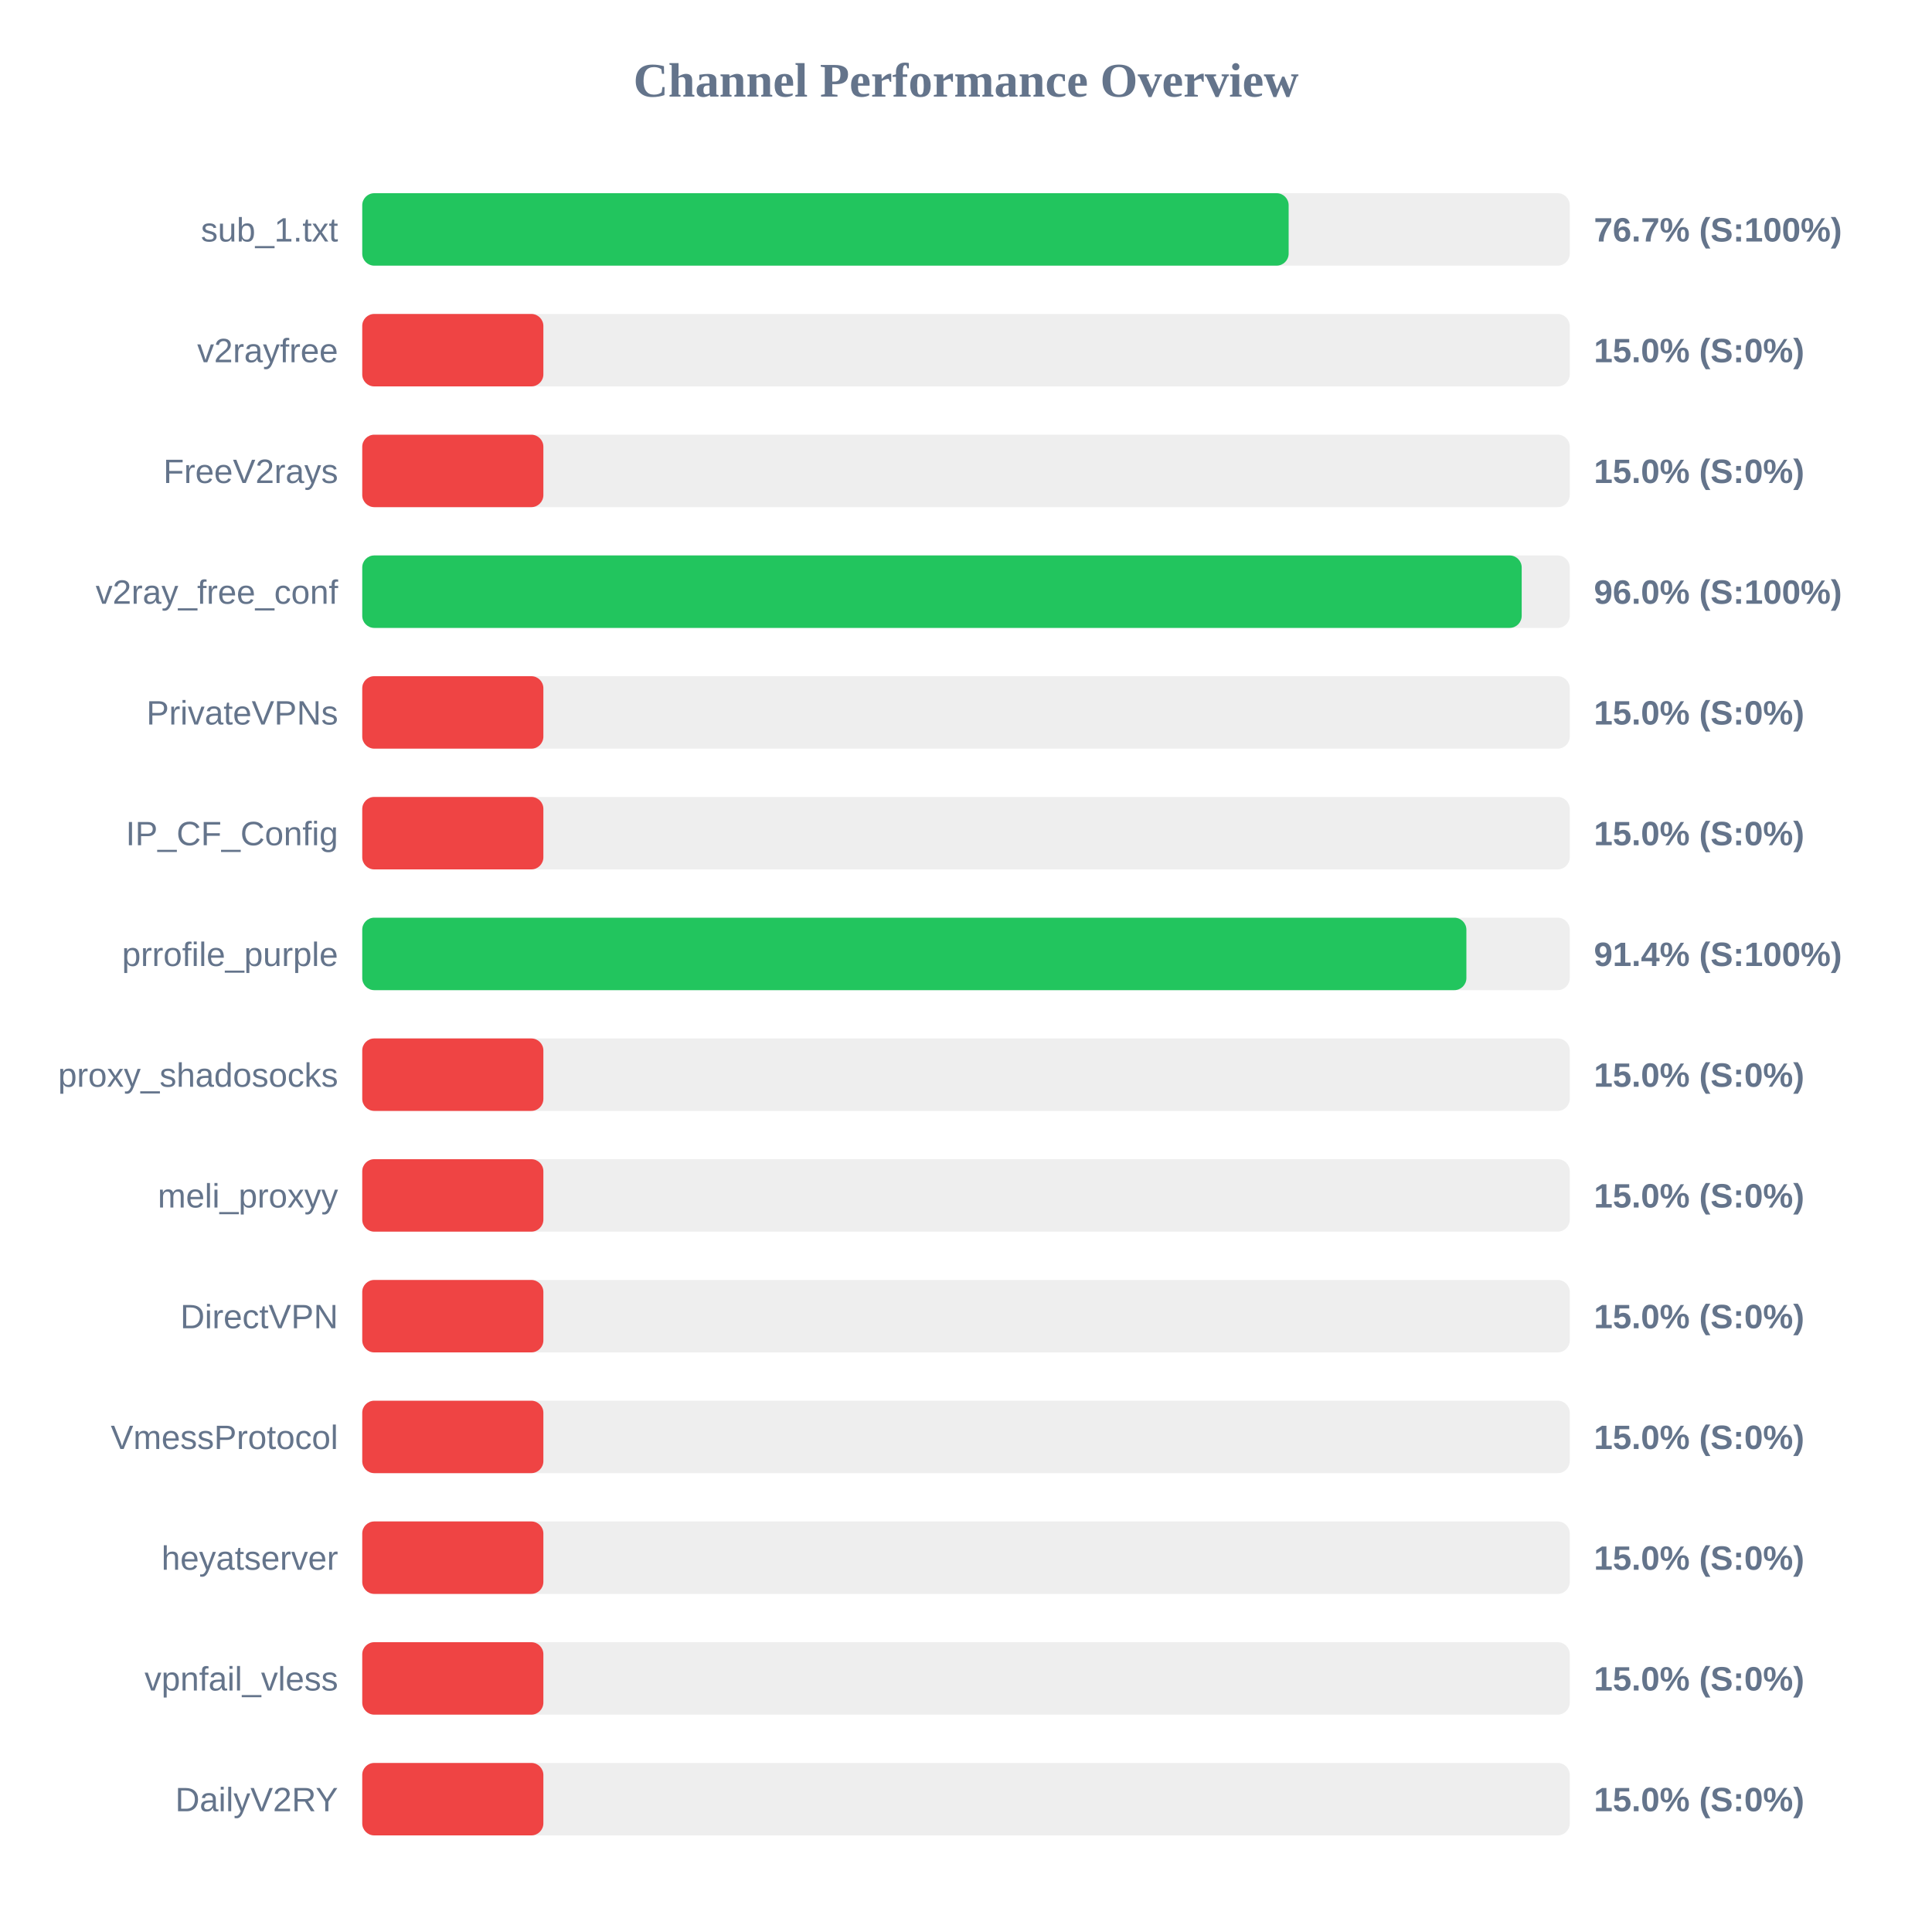
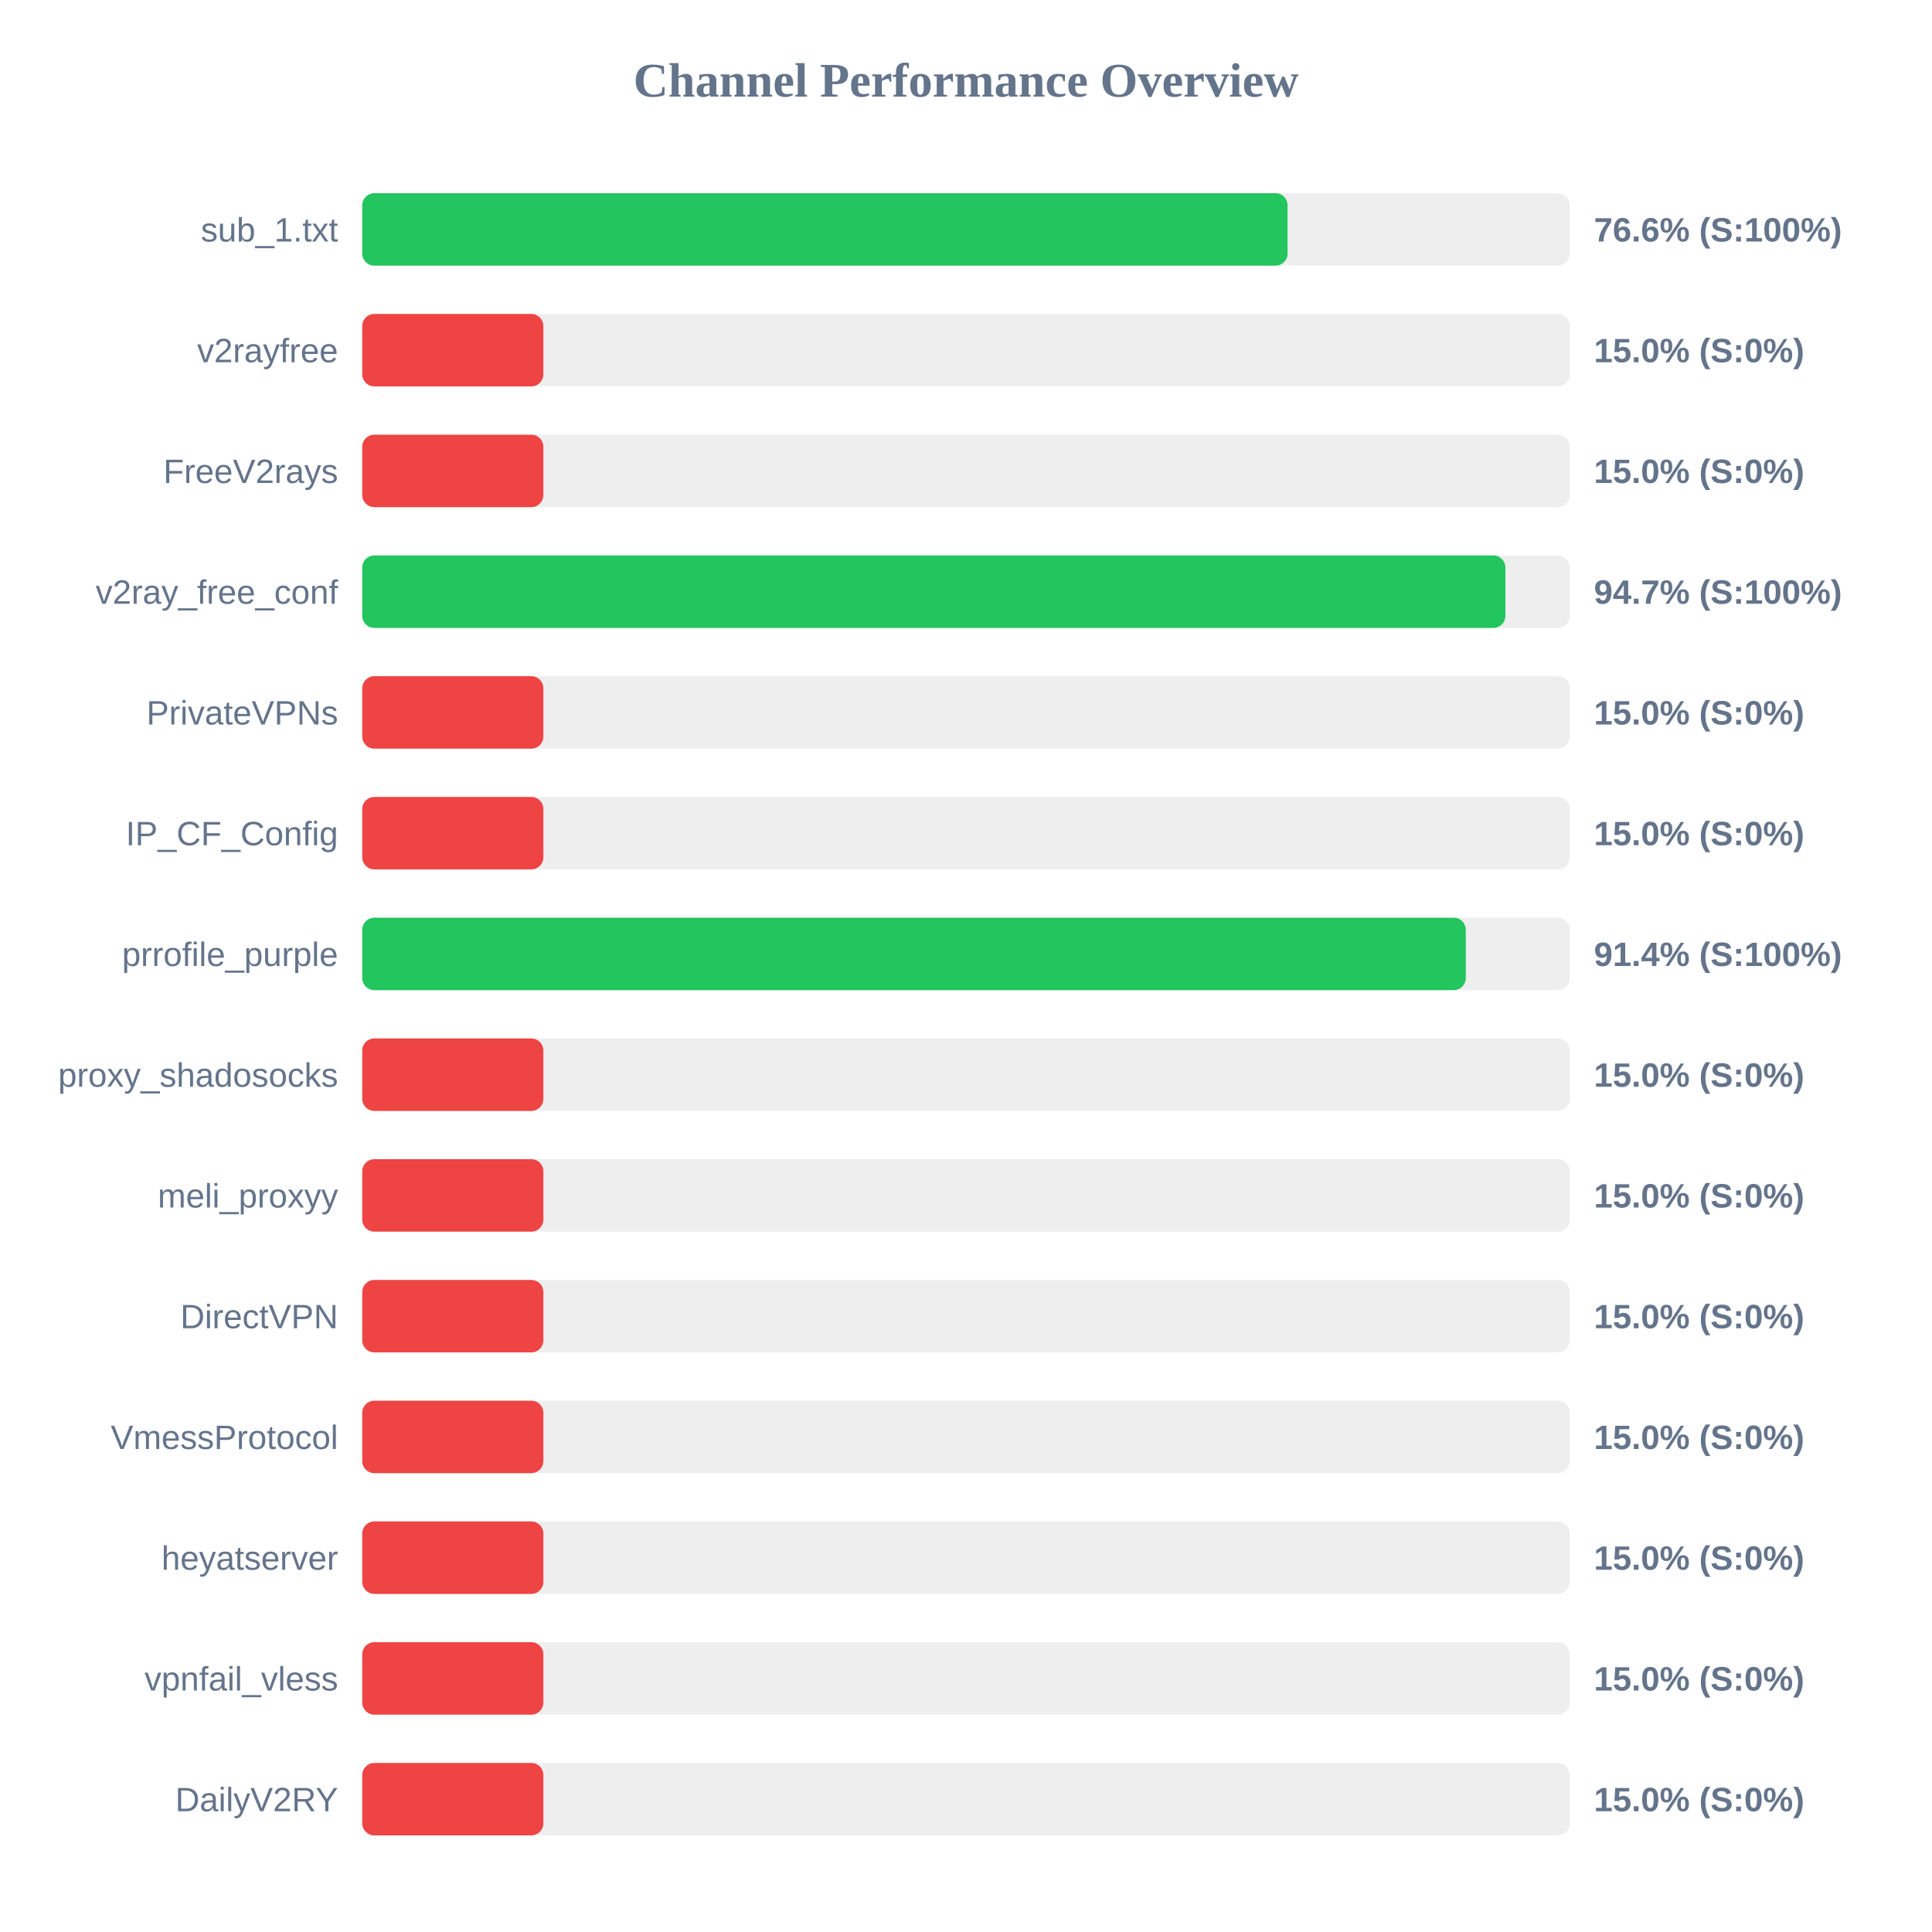
<svg xmlns="http://www.w3.org/2000/svg" width="800" height="800" version="1.1">
  <style>
        .row { font: 14px Arial; fill: #64748b; }
        .score { font: bold 14px Arial; fill: #64748b; }
    </style>
  <text x="400" y="40" text-anchor="middle" font-size="20px" font-weight="bold" fill="#64748b">Channel Performance Overview</text>
  <rect x="150" y="80" width="500" height="30" fill="#eee" rx="5" />
-   <rect x="150" y="80" width="383.6" height="30" fill="#22c55e" rx="5" />
+   <rect x="150" y="80" width="383.15" height="30" fill="#22c55e" rx="5" />
  <text x="140" y="100" text-anchor="end" class="row">sub_1.txt</text>
-   <text x="660" y="100" text-anchor="start" class="score">76.7% (S:100%)</text>
+   <text x="660" y="100" text-anchor="start" class="score">76.6% (S:100%)</text>
  <rect x="150" y="130" width="500" height="30" fill="#eee" rx="5" />
  <rect x="150" y="130" width="75.0" height="30" fill="#ef4444" rx="5" />
  <text x="140" y="150" text-anchor="end" class="row">v2rayfree</text>
  <text x="660" y="150" text-anchor="start" class="score">15.0% (S:0%)</text>
  <rect x="150" y="180" width="500" height="30" fill="#eee" rx="5" />
  <rect x="150" y="180" width="75.0" height="30" fill="#ef4444" rx="5" />
  <text x="140" y="200" text-anchor="end" class="row">FreeV2rays</text>
  <text x="660" y="200" text-anchor="start" class="score">15.0% (S:0%)</text>
  <rect x="150" y="230" width="500" height="30" fill="#eee" rx="5" />
-   <rect x="150" y="230" width="480.1" height="30" fill="#22c55e" rx="5" />
+   <rect x="150" y="230" width="473.35" height="30" fill="#22c55e" rx="5" />
  <text x="140" y="250" text-anchor="end" class="row">v2ray_free_conf</text>
-   <text x="660" y="250" text-anchor="start" class="score">96.0% (S:100%)</text>
+   <text x="660" y="250" text-anchor="start" class="score">94.7% (S:100%)</text>
  <rect x="150" y="280" width="500" height="30" fill="#eee" rx="5" />
  <rect x="150" y="280" width="75.0" height="30" fill="#ef4444" rx="5" />
  <text x="140" y="300" text-anchor="end" class="row">PrivateVPNs</text>
  <text x="660" y="300" text-anchor="start" class="score">15.0% (S:0%)</text>
  <rect x="150" y="330" width="500" height="30" fill="#eee" rx="5" />
  <rect x="150" y="330" width="75.0" height="30" fill="#ef4444" rx="5" />
  <text x="140" y="350" text-anchor="end" class="row">IP_CF_Config</text>
  <text x="660" y="350" text-anchor="start" class="score">15.0% (S:0%)</text>
  <rect x="150" y="380" width="500" height="30" fill="#eee" rx="5" />
-   <rect x="150" y="380" width="457.2" height="30" fill="#22c55e" rx="5" />
+   <rect x="150" y="380" width="456.95" height="30" fill="#22c55e" rx="5" />
  <text x="140" y="400" text-anchor="end" class="row">prrofile_purple</text>
  <text x="660" y="400" text-anchor="start" class="score">91.4% (S:100%)</text>
  <rect x="150" y="430" width="500" height="30" fill="#eee" rx="5" />
  <rect x="150" y="430" width="75.0" height="30" fill="#ef4444" rx="5" />
  <text x="140" y="450" text-anchor="end" class="row">proxy_shadosocks</text>
  <text x="660" y="450" text-anchor="start" class="score">15.0% (S:0%)</text>
  <rect x="150" y="480" width="500" height="30" fill="#eee" rx="5" />
  <rect x="150" y="480" width="75.0" height="30" fill="#ef4444" rx="5" />
  <text x="140" y="500" text-anchor="end" class="row">meli_proxyy</text>
  <text x="660" y="500" text-anchor="start" class="score">15.0% (S:0%)</text>
  <rect x="150" y="530" width="500" height="30" fill="#eee" rx="5" />
  <rect x="150" y="530" width="75.0" height="30" fill="#ef4444" rx="5" />
  <text x="140" y="550" text-anchor="end" class="row">DirectVPN</text>
  <text x="660" y="550" text-anchor="start" class="score">15.0% (S:0%)</text>
  <rect x="150" y="580" width="500" height="30" fill="#eee" rx="5" />
  <rect x="150" y="580" width="75.0" height="30" fill="#ef4444" rx="5" />
  <text x="140" y="600" text-anchor="end" class="row">VmessProtocol</text>
  <text x="660" y="600" text-anchor="start" class="score">15.0% (S:0%)</text>
  <rect x="150" y="630" width="500" height="30" fill="#eee" rx="5" />
  <rect x="150" y="630" width="75.0" height="30" fill="#ef4444" rx="5" />
  <text x="140" y="650" text-anchor="end" class="row">heyatserver</text>
  <text x="660" y="650" text-anchor="start" class="score">15.0% (S:0%)</text>
  <rect x="150" y="680" width="500" height="30" fill="#eee" rx="5" />
  <rect x="150" y="680" width="75.0" height="30" fill="#ef4444" rx="5" />
  <text x="140" y="700" text-anchor="end" class="row">vpnfail_vless</text>
  <text x="660" y="700" text-anchor="start" class="score">15.0% (S:0%)</text>
  <rect x="150" y="730" width="500" height="30" fill="#eee" rx="5" />
  <rect x="150" y="730" width="75.0" height="30" fill="#ef4444" rx="5" />
  <text x="140" y="750" text-anchor="end" class="row">DailyV2RY</text>
  <text x="660" y="750" text-anchor="start" class="score">15.0% (S:0%)</text>
</svg>
